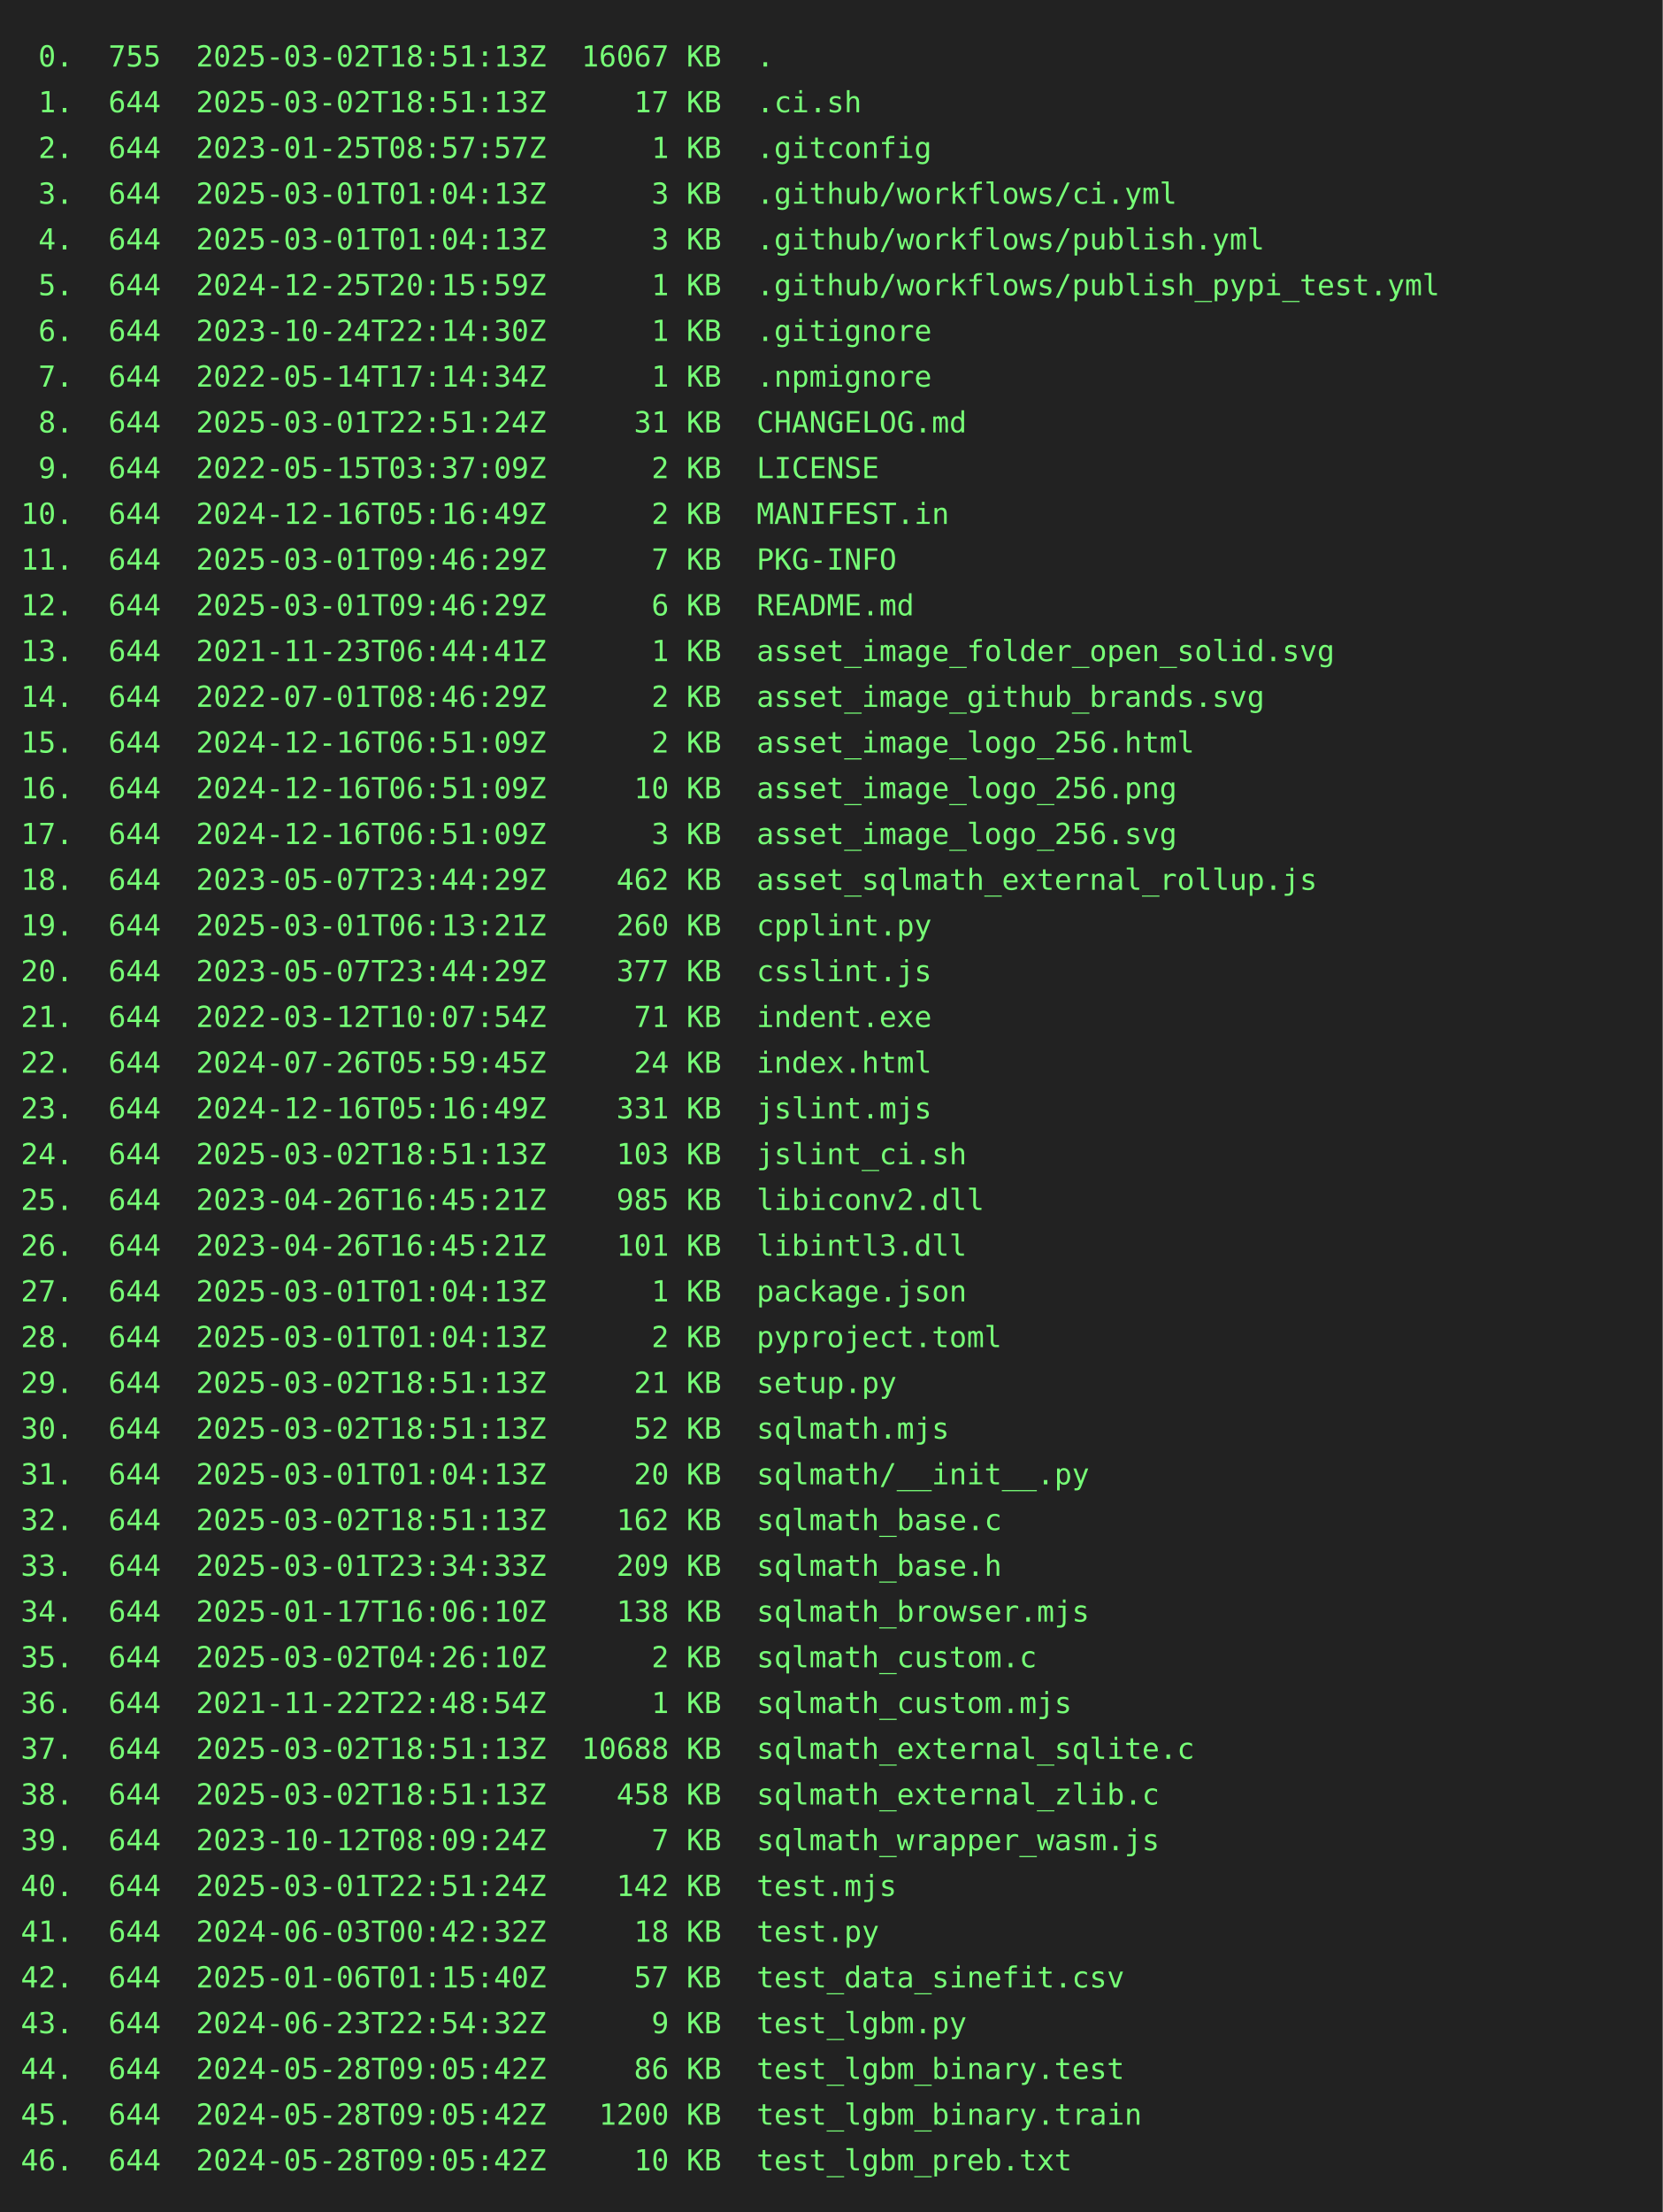
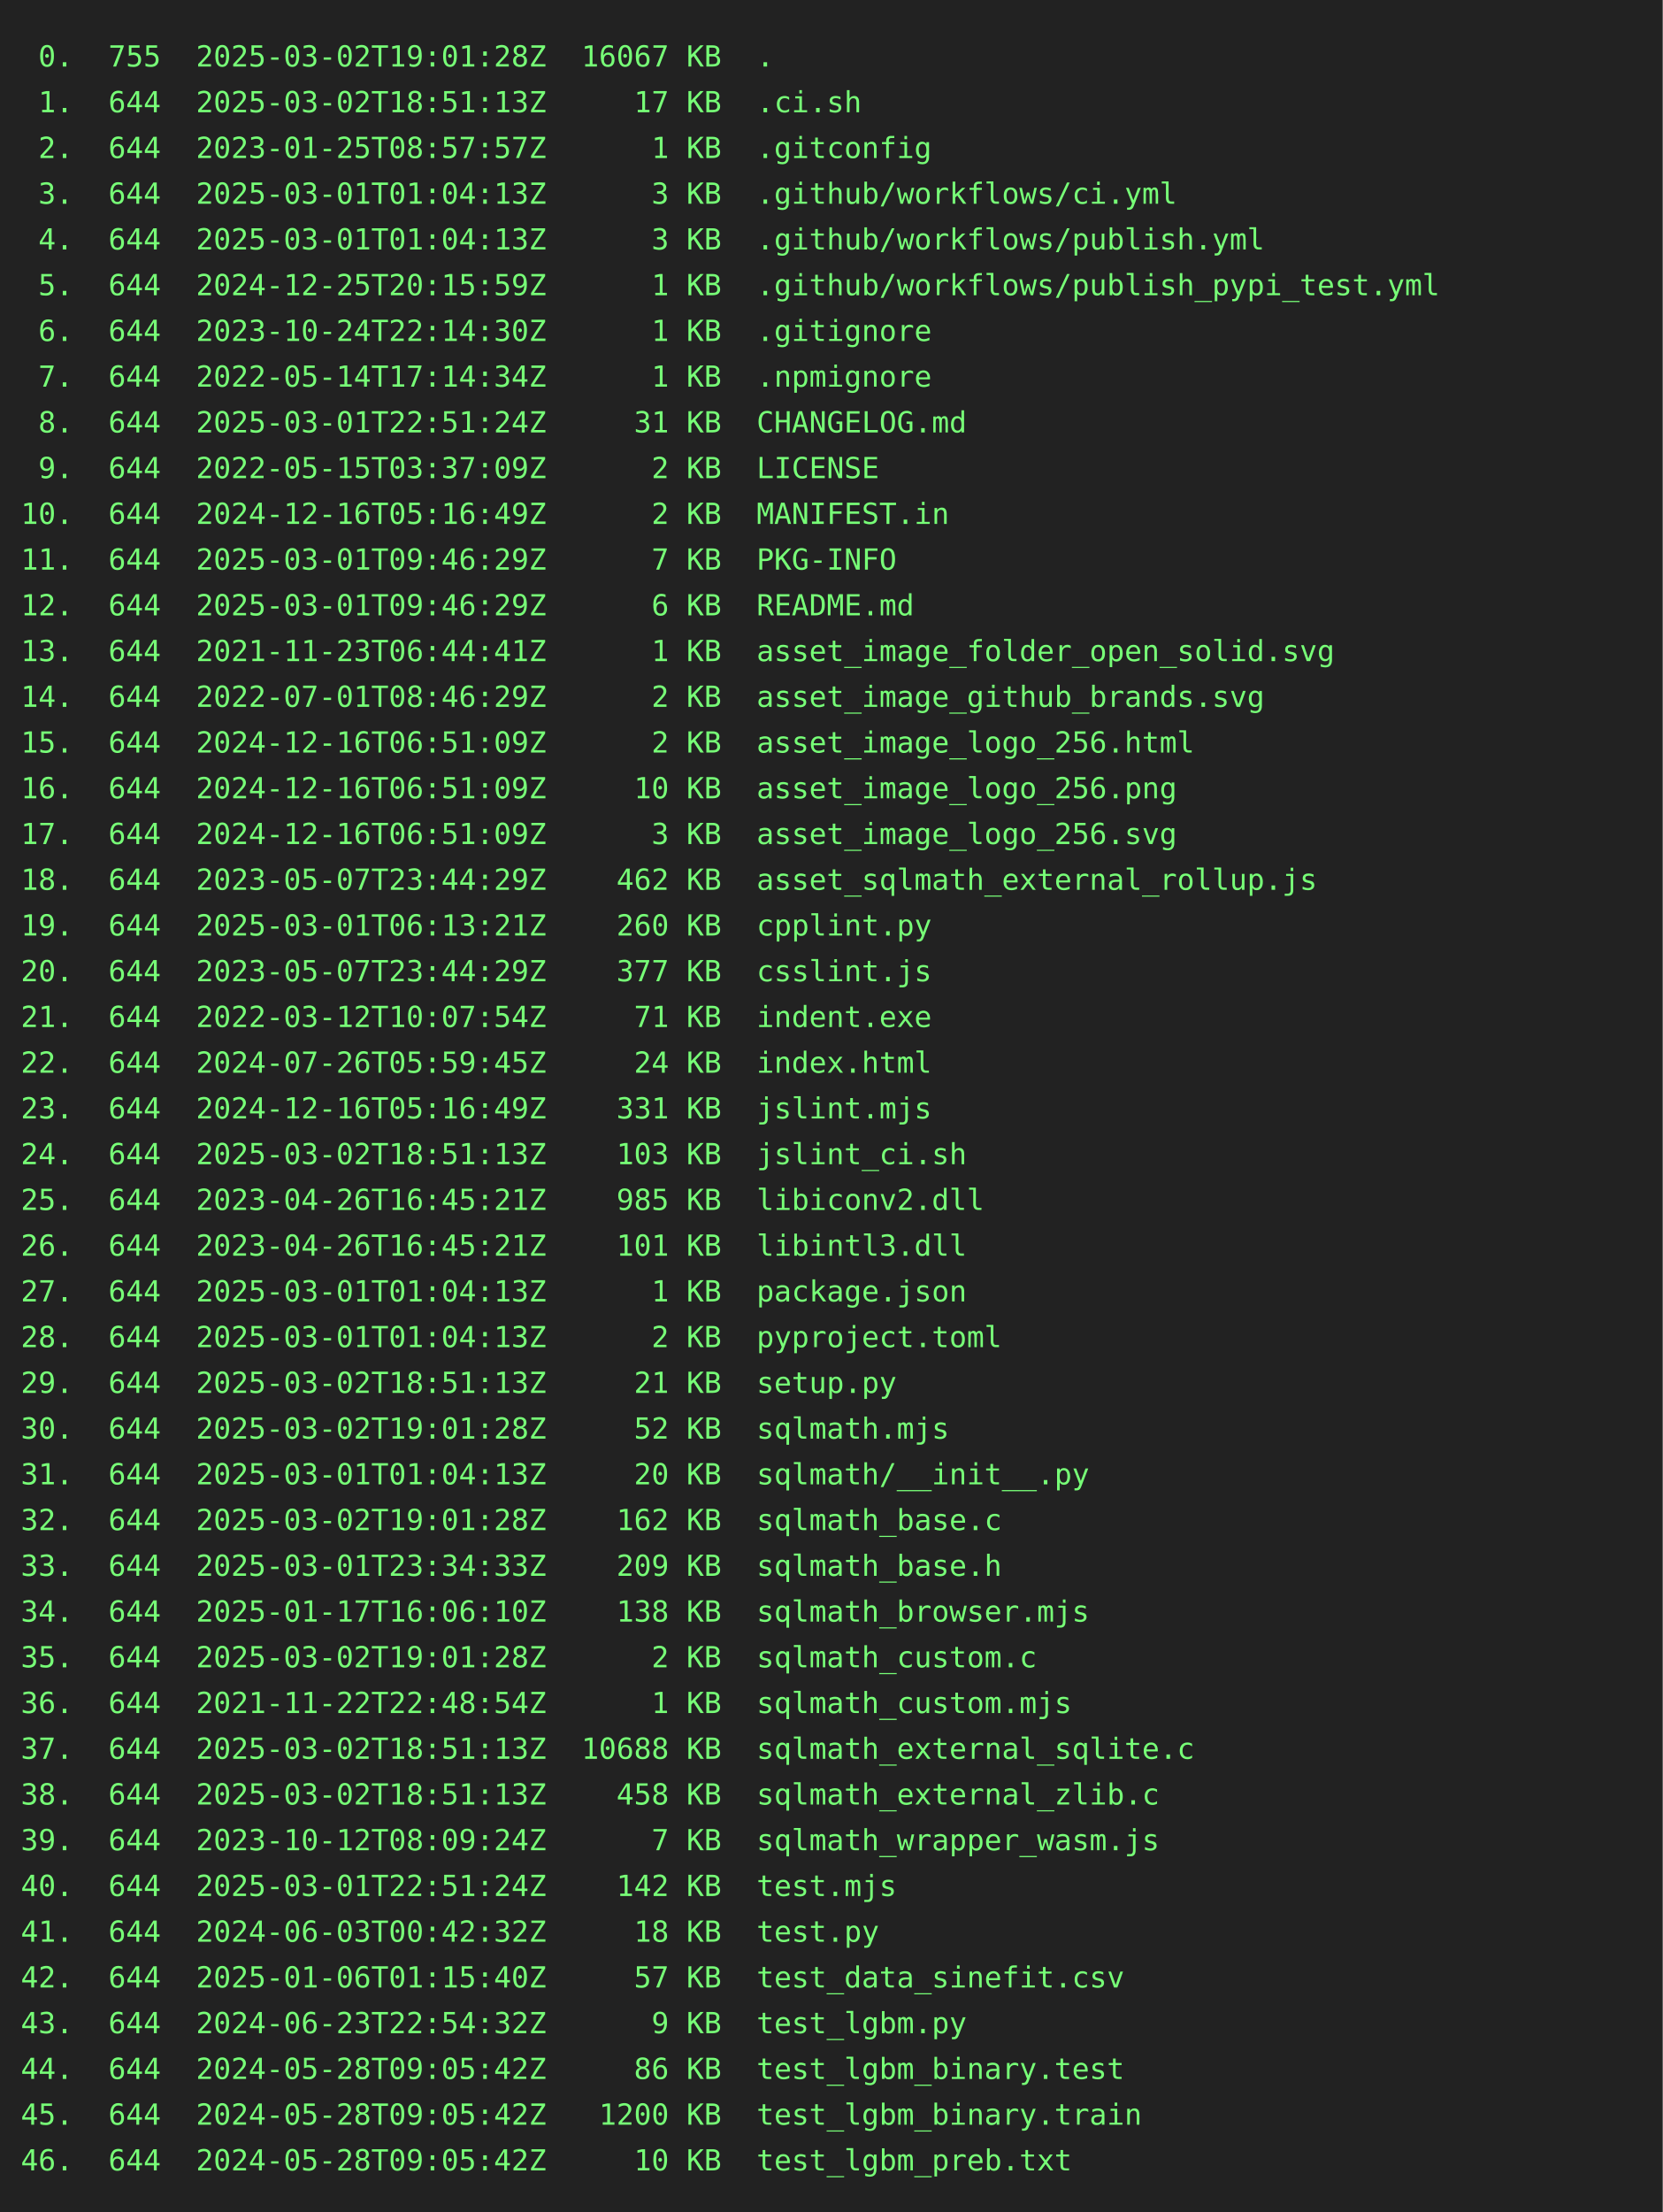
<svg xmlns="http://www.w3.org/2000/svg" height="1064" width="800">
  <rect height="1064" fill="#222" width="800" />
  <text fill="#7f7" font-family="consolas, menlo, monospace" font-size="14" xml:space="preserve">
-     <tspan lengthAdjust="spacingAndGlyphs" textLength="768" x="10" y="32"> 0.  755  2025-03-02T18:51:13Z  16067 KB  .                                                      </tspan>
+     <tspan lengthAdjust="spacingAndGlyphs" textLength="768" x="10" y="32"> 0.  755  2025-03-02T19:01:28Z  16067 KB  .                                                      </tspan>
    <tspan lengthAdjust="spacingAndGlyphs" textLength="768" x="10" y="54"> 1.  644  2025-03-02T18:51:13Z     17 KB  .ci.sh                                                 </tspan>
    <tspan lengthAdjust="spacingAndGlyphs" textLength="768" x="10" y="76"> 2.  644  2023-01-25T08:57:57Z      1 KB  .gitconfig                                             </tspan>
    <tspan lengthAdjust="spacingAndGlyphs" textLength="768" x="10" y="98"> 3.  644  2025-03-01T01:04:13Z      3 KB  .github/workflows/ci.yml                               </tspan>
    <tspan lengthAdjust="spacingAndGlyphs" textLength="768" x="10" y="120"> 4.  644  2025-03-01T01:04:13Z      3 KB  .github/workflows/publish.yml                          </tspan>
    <tspan lengthAdjust="spacingAndGlyphs" textLength="768" x="10" y="142"> 5.  644  2024-12-25T20:15:59Z      1 KB  .github/workflows/publish_pypi_test.yml                </tspan>
    <tspan lengthAdjust="spacingAndGlyphs" textLength="768" x="10" y="164"> 6.  644  2023-10-24T22:14:30Z      1 KB  .gitignore                                             </tspan>
    <tspan lengthAdjust="spacingAndGlyphs" textLength="768" x="10" y="186"> 7.  644  2022-05-14T17:14:34Z      1 KB  .npmignore                                             </tspan>
    <tspan lengthAdjust="spacingAndGlyphs" textLength="768" x="10" y="208"> 8.  644  2025-03-01T22:51:24Z     31 KB  CHANGELOG.md                                           </tspan>
    <tspan lengthAdjust="spacingAndGlyphs" textLength="768" x="10" y="230"> 9.  644  2022-05-15T03:37:09Z      2 KB  LICENSE                                                </tspan>
    <tspan lengthAdjust="spacingAndGlyphs" textLength="768" x="10" y="252">10.  644  2024-12-16T05:16:49Z      2 KB  MANIFEST.in                                            </tspan>
    <tspan lengthAdjust="spacingAndGlyphs" textLength="768" x="10" y="274">11.  644  2025-03-01T09:46:29Z      7 KB  PKG-INFO                                               </tspan>
    <tspan lengthAdjust="spacingAndGlyphs" textLength="768" x="10" y="296">12.  644  2025-03-01T09:46:29Z      6 KB  README.md                                              </tspan>
    <tspan lengthAdjust="spacingAndGlyphs" textLength="768" x="10" y="318">13.  644  2021-11-23T06:44:41Z      1 KB  asset_image_folder_open_solid.svg                      </tspan>
    <tspan lengthAdjust="spacingAndGlyphs" textLength="768" x="10" y="340">14.  644  2022-07-01T08:46:29Z      2 KB  asset_image_github_brands.svg                          </tspan>
    <tspan lengthAdjust="spacingAndGlyphs" textLength="768" x="10" y="362">15.  644  2024-12-16T06:51:09Z      2 KB  asset_image_logo_256.html                              </tspan>
    <tspan lengthAdjust="spacingAndGlyphs" textLength="768" x="10" y="384">16.  644  2024-12-16T06:51:09Z     10 KB  asset_image_logo_256.png                               </tspan>
    <tspan lengthAdjust="spacingAndGlyphs" textLength="768" x="10" y="406">17.  644  2024-12-16T06:51:09Z      3 KB  asset_image_logo_256.svg                               </tspan>
    <tspan lengthAdjust="spacingAndGlyphs" textLength="768" x="10" y="428">18.  644  2023-05-07T23:44:29Z    462 KB  asset_sqlmath_external_rollup.js                       </tspan>
    <tspan lengthAdjust="spacingAndGlyphs" textLength="768" x="10" y="450">19.  644  2025-03-01T06:13:21Z    260 KB  cpplint.py                                             </tspan>
    <tspan lengthAdjust="spacingAndGlyphs" textLength="768" x="10" y="472">20.  644  2023-05-07T23:44:29Z    377 KB  csslint.js                                             </tspan>
    <tspan lengthAdjust="spacingAndGlyphs" textLength="768" x="10" y="494">21.  644  2022-03-12T10:07:54Z     71 KB  indent.exe                                             </tspan>
    <tspan lengthAdjust="spacingAndGlyphs" textLength="768" x="10" y="516">22.  644  2024-07-26T05:59:45Z     24 KB  index.html                                             </tspan>
    <tspan lengthAdjust="spacingAndGlyphs" textLength="768" x="10" y="538">23.  644  2024-12-16T05:16:49Z    331 KB  jslint.mjs                                             </tspan>
    <tspan lengthAdjust="spacingAndGlyphs" textLength="768" x="10" y="560">24.  644  2025-03-02T18:51:13Z    103 KB  jslint_ci.sh                                           </tspan>
    <tspan lengthAdjust="spacingAndGlyphs" textLength="768" x="10" y="582">25.  644  2023-04-26T16:45:21Z    985 KB  libiconv2.dll                                          </tspan>
    <tspan lengthAdjust="spacingAndGlyphs" textLength="768" x="10" y="604">26.  644  2023-04-26T16:45:21Z    101 KB  libintl3.dll                                           </tspan>
    <tspan lengthAdjust="spacingAndGlyphs" textLength="768" x="10" y="626">27.  644  2025-03-01T01:04:13Z      1 KB  package.json                                           </tspan>
    <tspan lengthAdjust="spacingAndGlyphs" textLength="768" x="10" y="648">28.  644  2025-03-01T01:04:13Z      2 KB  pyproject.toml                                         </tspan>
    <tspan lengthAdjust="spacingAndGlyphs" textLength="768" x="10" y="670">29.  644  2025-03-02T18:51:13Z     21 KB  setup.py                                               </tspan>
-     <tspan lengthAdjust="spacingAndGlyphs" textLength="768" x="10" y="692">30.  644  2025-03-02T18:51:13Z     52 KB  sqlmath.mjs                                            </tspan>
+     <tspan lengthAdjust="spacingAndGlyphs" textLength="768" x="10" y="692">30.  644  2025-03-02T19:01:28Z     52 KB  sqlmath.mjs                                            </tspan>
    <tspan lengthAdjust="spacingAndGlyphs" textLength="768" x="10" y="714">31.  644  2025-03-01T01:04:13Z     20 KB  sqlmath/__init__.py                                    </tspan>
-     <tspan lengthAdjust="spacingAndGlyphs" textLength="768" x="10" y="736">32.  644  2025-03-02T18:51:13Z    162 KB  sqlmath_base.c                                         </tspan>
+     <tspan lengthAdjust="spacingAndGlyphs" textLength="768" x="10" y="736">32.  644  2025-03-02T19:01:28Z    162 KB  sqlmath_base.c                                         </tspan>
    <tspan lengthAdjust="spacingAndGlyphs" textLength="768" x="10" y="758">33.  644  2025-03-01T23:34:33Z    209 KB  sqlmath_base.h                                         </tspan>
    <tspan lengthAdjust="spacingAndGlyphs" textLength="768" x="10" y="780">34.  644  2025-01-17T16:06:10Z    138 KB  sqlmath_browser.mjs                                    </tspan>
-     <tspan lengthAdjust="spacingAndGlyphs" textLength="768" x="10" y="802">35.  644  2025-03-02T04:26:10Z      2 KB  sqlmath_custom.c                                       </tspan>
+     <tspan lengthAdjust="spacingAndGlyphs" textLength="768" x="10" y="802">35.  644  2025-03-02T19:01:28Z      2 KB  sqlmath_custom.c                                       </tspan>
    <tspan lengthAdjust="spacingAndGlyphs" textLength="768" x="10" y="824">36.  644  2021-11-22T22:48:54Z      1 KB  sqlmath_custom.mjs                                     </tspan>
    <tspan lengthAdjust="spacingAndGlyphs" textLength="768" x="10" y="846">37.  644  2025-03-02T18:51:13Z  10688 KB  sqlmath_external_sqlite.c                              </tspan>
    <tspan lengthAdjust="spacingAndGlyphs" textLength="768" x="10" y="868">38.  644  2025-03-02T18:51:13Z    458 KB  sqlmath_external_zlib.c                                </tspan>
    <tspan lengthAdjust="spacingAndGlyphs" textLength="768" x="10" y="890">39.  644  2023-10-12T08:09:24Z      7 KB  sqlmath_wrapper_wasm.js                                </tspan>
    <tspan lengthAdjust="spacingAndGlyphs" textLength="768" x="10" y="912">40.  644  2025-03-01T22:51:24Z    142 KB  test.mjs                                               </tspan>
    <tspan lengthAdjust="spacingAndGlyphs" textLength="768" x="10" y="934">41.  644  2024-06-03T00:42:32Z     18 KB  test.py                                                </tspan>
    <tspan lengthAdjust="spacingAndGlyphs" textLength="768" x="10" y="956">42.  644  2025-01-06T01:15:40Z     57 KB  test_data_sinefit.csv                                  </tspan>
    <tspan lengthAdjust="spacingAndGlyphs" textLength="768" x="10" y="978">43.  644  2024-06-23T22:54:32Z      9 KB  test_lgbm.py                                           </tspan>
    <tspan lengthAdjust="spacingAndGlyphs" textLength="768" x="10" y="1000">44.  644  2024-05-28T09:05:42Z     86 KB  test_lgbm_binary.test                                  </tspan>
    <tspan lengthAdjust="spacingAndGlyphs" textLength="768" x="10" y="1022">45.  644  2024-05-28T09:05:42Z   1200 KB  test_lgbm_binary.train                                 </tspan>
    <tspan lengthAdjust="spacingAndGlyphs" textLength="768" x="10" y="1044">46.  644  2024-05-28T09:05:42Z     10 KB  test_lgbm_preb.txt                                     </tspan>
  </text>
</svg>
